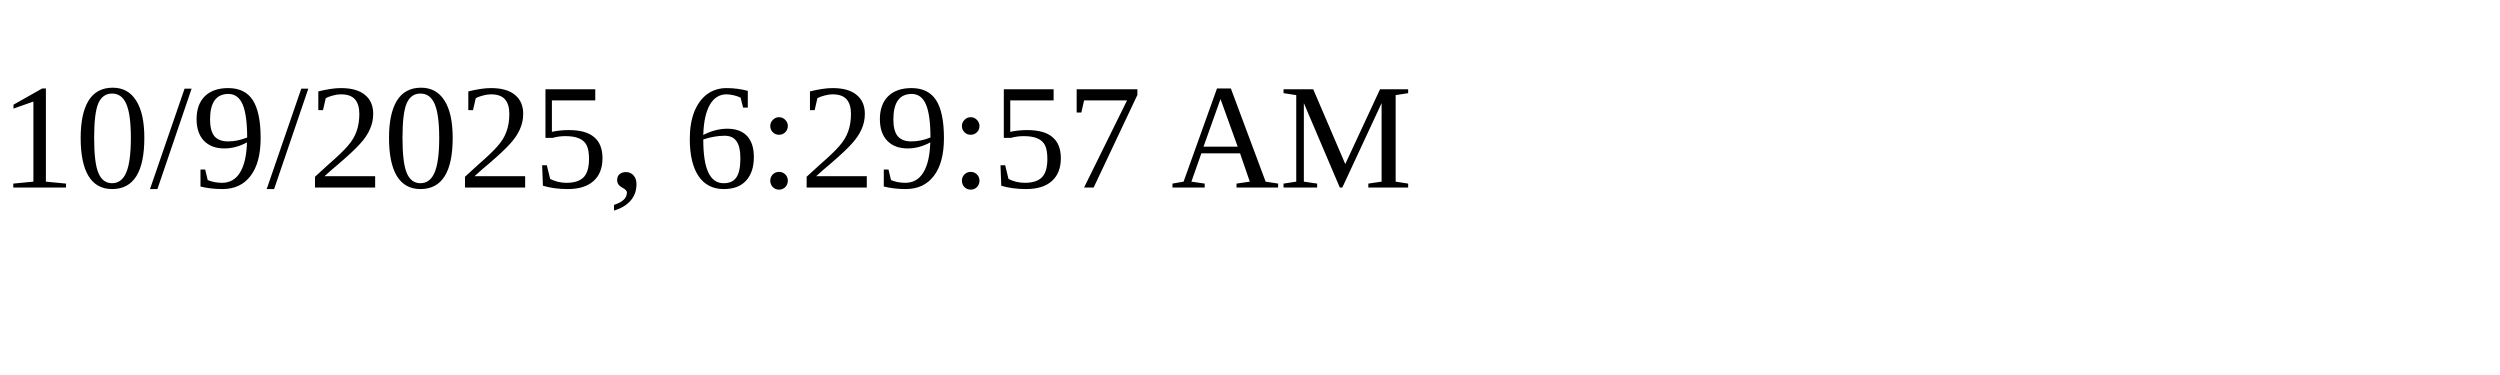
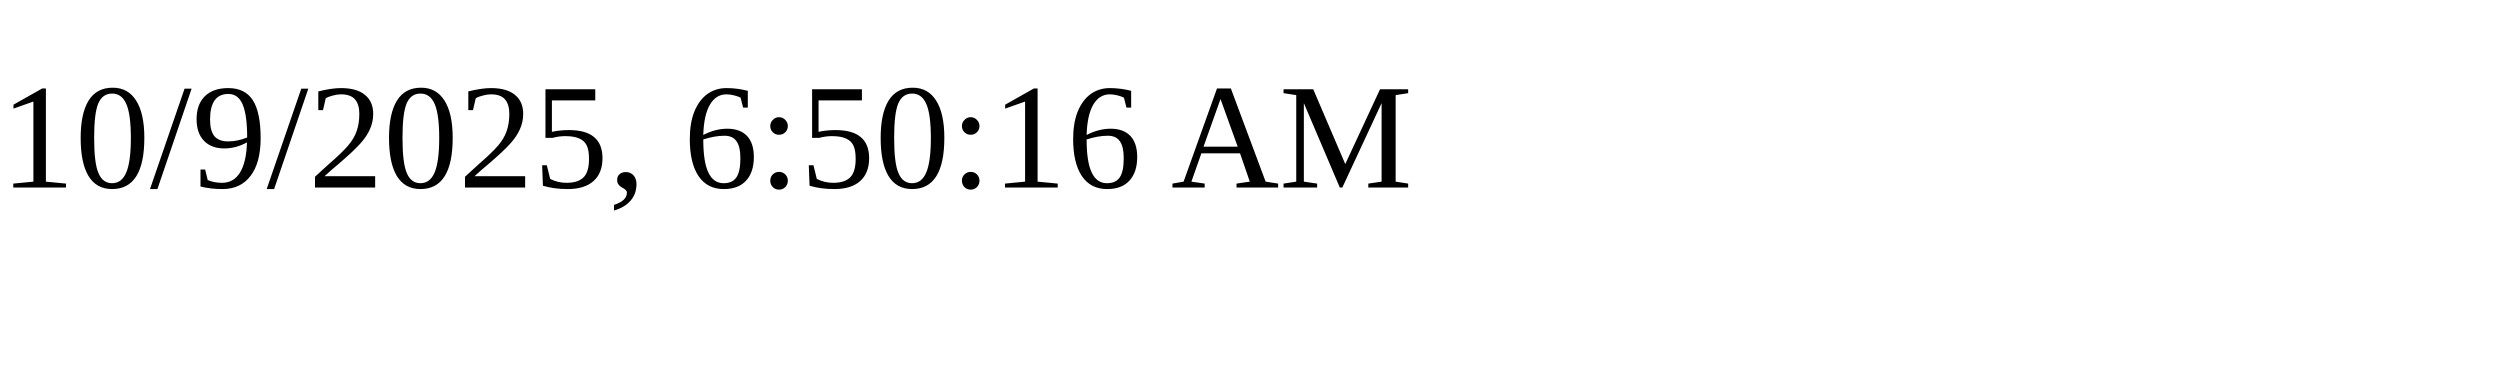
<svg xmlns="http://www.w3.org/2000/svg" height="30" width="200">
-   <text x="0" y="15">10/9/2025, 6:29:57 AM</text>
+   <text x="0" y="15">10/9/2025, 6:50:16 AM</text>
</svg>
